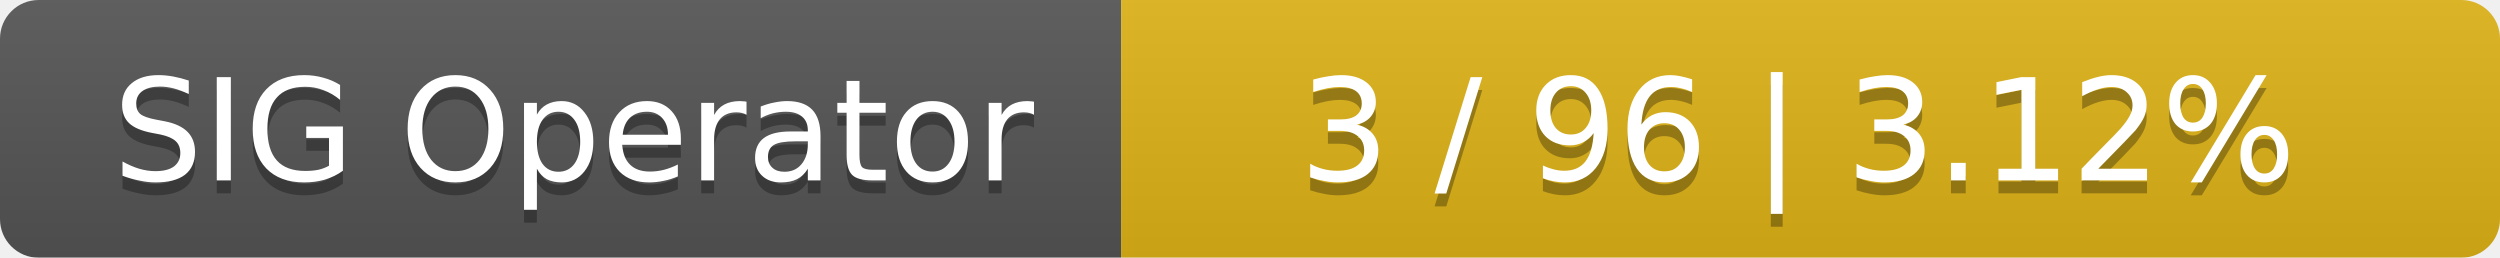
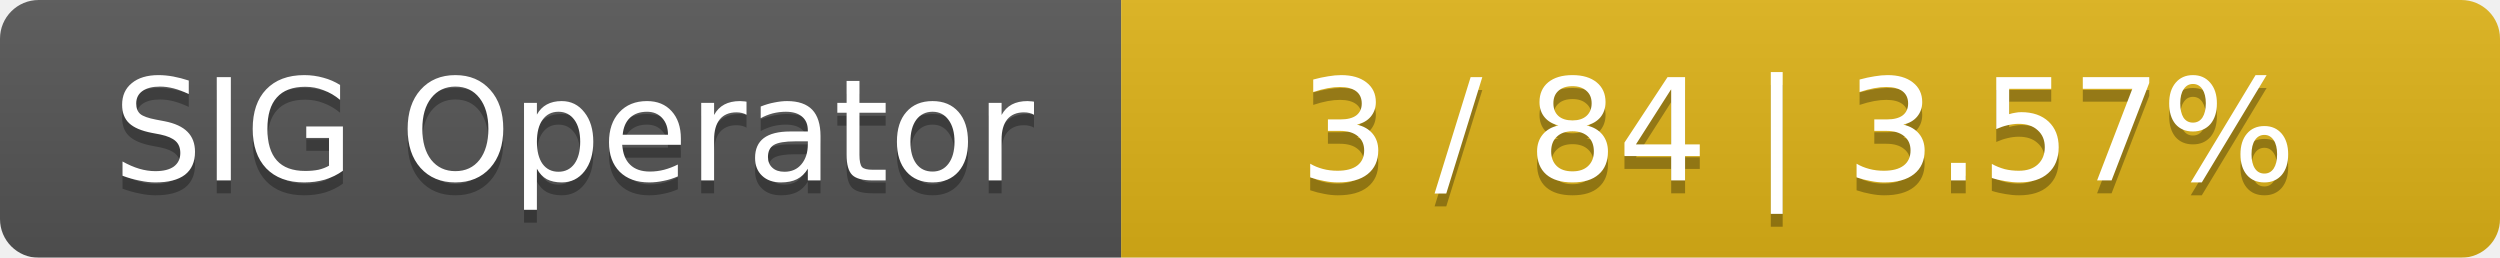
<svg xmlns="http://www.w3.org/2000/svg" width="194" height="20">
  <linearGradient id="smooth" x2="0" y2="100%">
    <stop offset="0" stop-color="#bbb" stop-opacity=".1" />
    <stop offset="1" stop-opacity=".1" />
  </linearGradient>
  <mask id="round">
    <rect width="194" height="20" rx="3" fill="#fff" />
  </mask>
  <g mask="url(#round)">
    <rect width="87" height="20" fill="#555" />
    <rect x="87" width="107" height="20" fill="#dfb317" />
    <rect width="194" height="20" fill="url(#smooth)" />
  </g>
  <g fill="#fff" text-anchor="middle" font-family="DejaVu Sans,Verdana,Geneva,sans-serif" font-size="11">
    <text x="44.5" y="15" fill="#010101" fill-opacity=".3">SIG Operator</text>
    <text x="44.5" y="14">SIG Operator</text>
-     <text x="139.5" y="15" fill="#010101" fill-opacity=".3">3 / 96    |    3.12%</text>
-     <text x="139.5" y="14">3 / 96    |    3.12%</text>
+     <text x="139.5" y="15" fill="#010101" fill-opacity=".3">3 / 84    |    3.57%</text>
+     <text x="139.5" y="14">3 / 84    |    3.57%</text>
  </g>
</svg>
